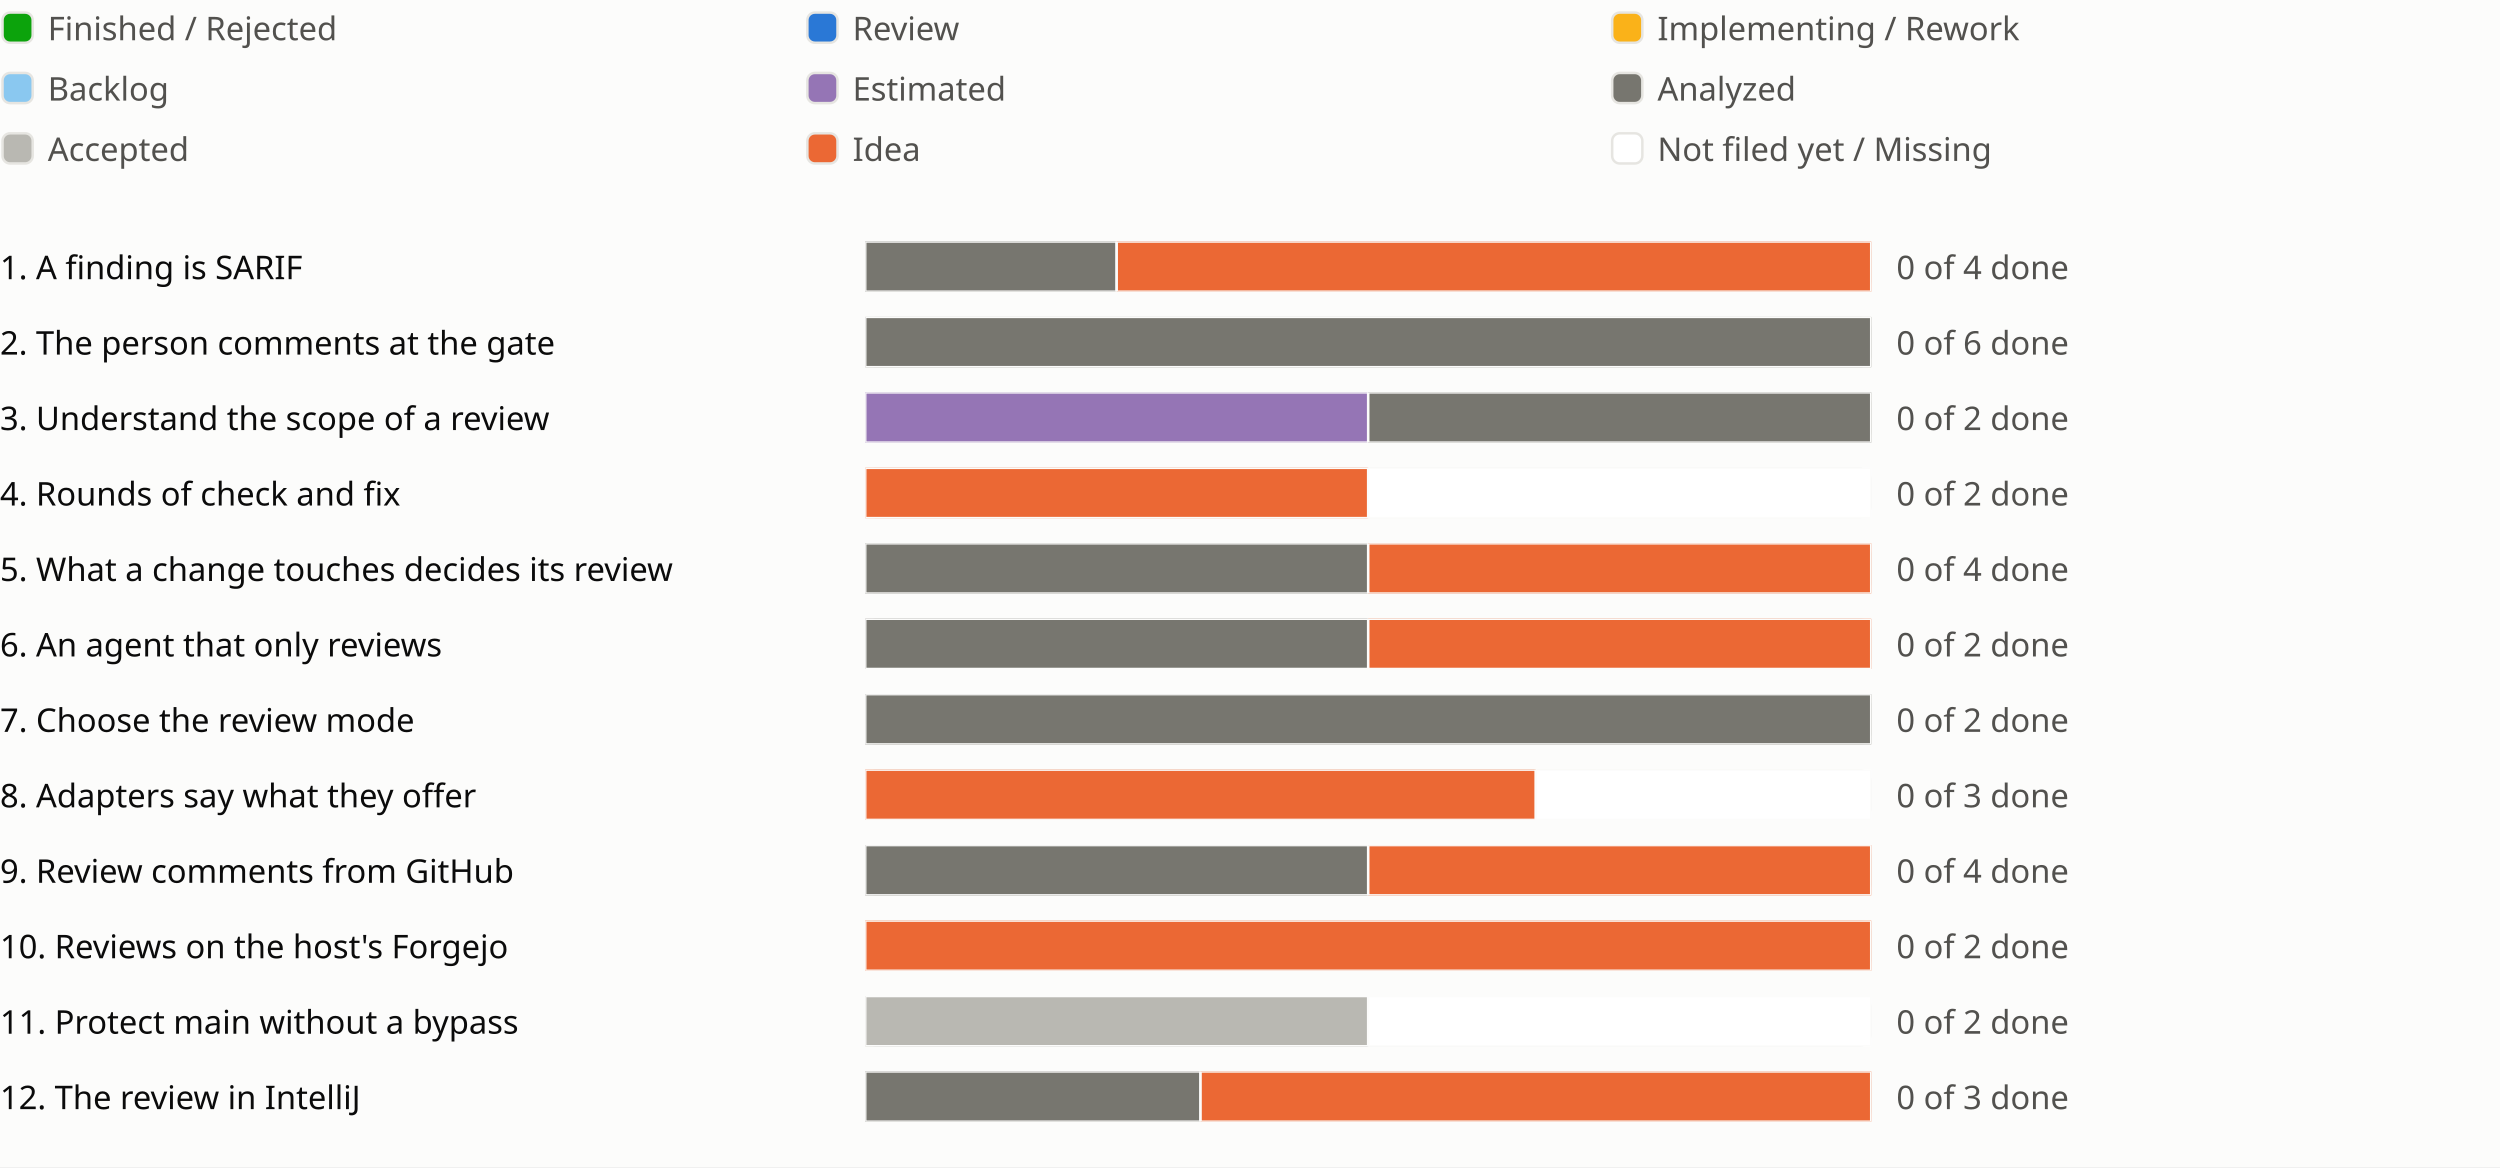
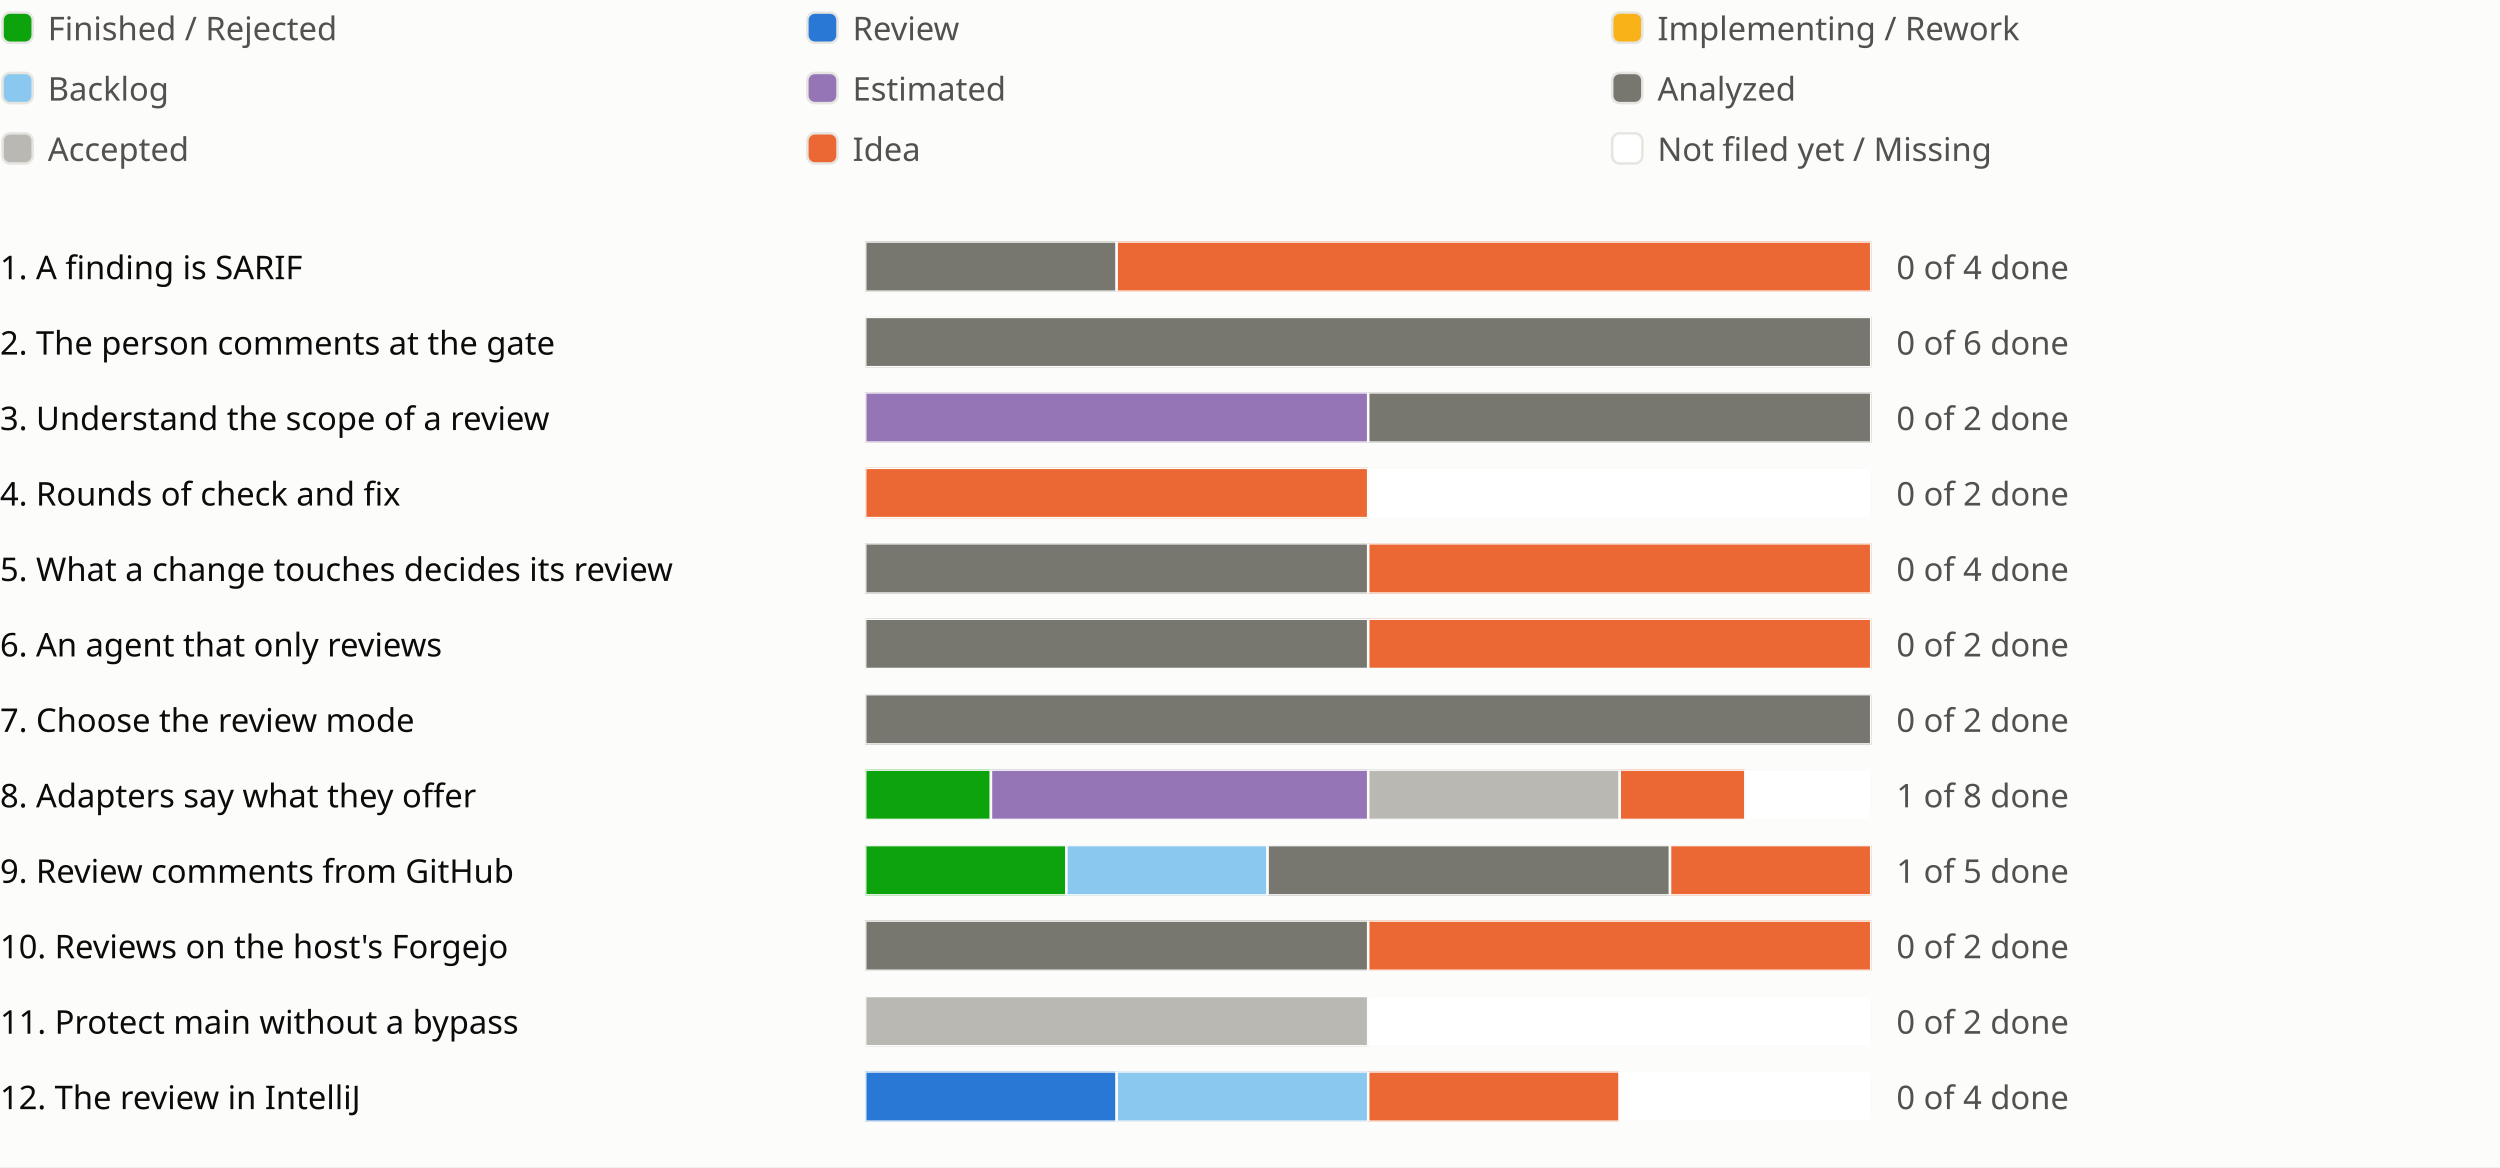
<svg xmlns="http://www.w3.org/2000/svg" viewBox="0 0 994 464" role="img" aria-label="Sprint progress for release 0.8">
  <style>
text{fill:#0b0b0b;font:13px system-ui,sans-serif}.legend{fill:#52514e}
@media (prefers-color-scheme:dark){text{fill:#f0efec}.legend{fill:#c3c2b7}.c-surface{fill:#1a1a19}.c-grid{fill:#383835}.c-backlog{fill:#80bee6}.c-estimated{fill:#b497cf}.c-analyzed{fill:#77766f}.c-accepted{fill:#aaa9a2}.c-review{fill:#3987e5}.c-idea{fill:#d95926}.c-new{fill:#1a1a19}}
</style>
  <rect width="100%" height="100%" fill="#fcfcfb" class="c-surface" />
  <g transform="translate(0 0)">
    <rect x="1" y="5" width="12" height="12" rx="3" fill="#0ca30c" class="c-done" stroke="#e6e5e1" />
    <text class="legend" x="19" y="16">Finished / Rejected</text>
  </g>
  <g transform="translate(320 0)">
    <rect x="1" y="5" width="12" height="12" rx="3" fill="#2a78d6" class="c-review" stroke="#e6e5e1" />
    <text class="legend" x="19" y="16">Review</text>
  </g>
  <g transform="translate(640 0)">
    <rect x="1" y="5" width="12" height="12" rx="3" fill="#fab219" class="c-impl" stroke="#e6e5e1" />
    <text class="legend" x="19" y="16">Implementing / Rework</text>
  </g>
  <g transform="translate(0 24)">
    <rect x="1" y="5" width="12" height="12" rx="3" fill="#8ac8f0" class="c-backlog" stroke="#e6e5e1" />
    <text class="legend" x="19" y="16">Backlog</text>
  </g>
  <g transform="translate(320 24)">
    <rect x="1" y="5" width="12" height="12" rx="3" fill="#9575b5" class="c-estimated" stroke="#e6e5e1" />
    <text class="legend" x="19" y="16">Estimated</text>
  </g>
  <g transform="translate(640 24)">
    <rect x="1" y="5" width="12" height="12" rx="3" fill="#77766f" class="c-analyzed" stroke="#e6e5e1" />
    <text class="legend" x="19" y="16">Analyzed</text>
  </g>
  <g transform="translate(0 48)">
    <rect x="1" y="5" width="12" height="12" rx="3" fill="#b9b8b2" class="c-accepted" stroke="#e6e5e1" />
    <text class="legend" x="19" y="16">Accepted</text>
  </g>
  <g transform="translate(320 48)">
    <rect x="1" y="5" width="12" height="12" rx="3" fill="#eb6834" class="c-idea" stroke="#e6e5e1" />
    <text class="legend" x="19" y="16">Idea</text>
  </g>
  <g transform="translate(640 48)">
    <rect x="1" y="5" width="12" height="12" rx="3" fill="#ffffff" class="c-new" stroke="#e6e5e1" />
    <text class="legend" x="19" y="16">Not filed yet / Missing</text>
  </g>
  <g transform="translate(0 94)">
    <text x="0" y="17">1. A finding is SARIF</text>
    <svg x="344" width="540" height="24" viewBox="0 0 540 24">
      <svg x="0" y="2" width="400" height="20" viewBox="0 0 400 20">
        <rect width="400" height="20" rx="4" fill="#e6e5e1" class="c-grid" />
        <rect x="0.0" width="100.0" height="20" fill="#77766f" class="c-analyzed" stroke="#fcfcfb" />
        <rect x="100.0" width="300.0" height="20" fill="#eb6834" class="c-idea" stroke="#fcfcfb" />
      </svg>
      <text class="legend" x="410" y="17">0 of 4 done</text>
    </svg>
    <text x="894" y="17" />
    <text x="918" y="17" />
    <text x="942" y="17" />
  </g>
  <g transform="translate(0 124)">
    <text x="0" y="17">2. The person comments at the gate</text>
    <svg x="344" width="540" height="24" viewBox="0 0 540 24">
      <svg x="0" y="2" width="400" height="20" viewBox="0 0 400 20">
        <rect width="400" height="20" rx="4" fill="#e6e5e1" class="c-grid" />
        <rect x="0.0" width="400.0" height="20" fill="#77766f" class="c-analyzed" stroke="#fcfcfb" />
      </svg>
      <text class="legend" x="410" y="17">0 of 6 done</text>
    </svg>
    <text x="894" y="17" />
    <text x="918" y="17" />
  </g>
  <g transform="translate(0 154)">
    <text x="0" y="17">3. Understand the scope of a review</text>
    <svg x="344" width="540" height="24" viewBox="0 0 540 24">
      <svg x="0" y="2" width="400" height="20" viewBox="0 0 400 20">
        <rect width="400" height="20" rx="4" fill="#e6e5e1" class="c-grid" />
        <rect x="0.0" width="200.0" height="20" fill="#9575b5" class="c-estimated" stroke="#fcfcfb" />
        <rect x="200.0" width="200.0" height="20" fill="#77766f" class="c-analyzed" stroke="#fcfcfb" />
      </svg>
      <text class="legend" x="410" y="17">0 of 2 done</text>
    </svg>
    <text x="894" y="17" />
  </g>
  <g transform="translate(0 184)">
    <text x="0" y="17">4. Rounds of check and fix</text>
    <svg x="344" width="540" height="24" viewBox="0 0 540 24">
      <svg x="0" y="2" width="400" height="20" viewBox="0 0 400 20">
        <rect width="400" height="20" rx="4" fill="#e6e5e1" class="c-grid" />
        <rect x="0.0" width="200.0" height="20" fill="#eb6834" class="c-idea" stroke="#fcfcfb" />
        <rect x="200.0" width="200.0" height="20" fill="#ffffff" class="c-new" stroke="#fcfcfb" />
      </svg>
      <text class="legend" x="410" y="17">0 of 2 done</text>
    </svg>
    <text x="894" y="17" />
    <text x="918" y="17" />
  </g>
  <g transform="translate(0 214)">
    <text x="0" y="17">5. What a change touches decides its review</text>
    <svg x="344" width="540" height="24" viewBox="0 0 540 24">
      <svg x="0" y="2" width="400" height="20" viewBox="0 0 400 20">
        <rect width="400" height="20" rx="4" fill="#e6e5e1" class="c-grid" />
        <rect x="0.0" width="200.0" height="20" fill="#77766f" class="c-analyzed" stroke="#fcfcfb" />
        <rect x="200.0" width="200.0" height="20" fill="#eb6834" class="c-idea" stroke="#fcfcfb" />
      </svg>
      <text class="legend" x="410" y="17">0 of 4 done</text>
    </svg>
    <text x="894" y="17" />
    <text x="918" y="17" />
  </g>
  <g transform="translate(0 244)">
    <text x="0" y="17">6. An agent that only reviews</text>
    <svg x="344" width="540" height="24" viewBox="0 0 540 24">
      <svg x="0" y="2" width="400" height="20" viewBox="0 0 400 20">
        <rect width="400" height="20" rx="4" fill="#e6e5e1" class="c-grid" />
        <rect x="0.0" width="200.0" height="20" fill="#77766f" class="c-analyzed" stroke="#fcfcfb" />
        <rect x="200.0" width="200.0" height="20" fill="#eb6834" class="c-idea" stroke="#fcfcfb" />
      </svg>
      <text class="legend" x="410" y="17">0 of 2 done</text>
    </svg>
    <text x="894" y="17" />
    <text x="918" y="17" />
  </g>
  <g transform="translate(0 274)">
    <text x="0" y="17">7. Choose the review mode</text>
    <svg x="344" width="540" height="24" viewBox="0 0 540 24">
      <svg x="0" y="2" width="400" height="20" viewBox="0 0 400 20">
        <rect width="400" height="20" rx="4" fill="#e6e5e1" class="c-grid" />
        <rect x="0.0" width="400.0" height="20" fill="#77766f" class="c-analyzed" stroke="#fcfcfb" />
      </svg>
      <text class="legend" x="410" y="17">0 of 2 done</text>
    </svg>
    <text x="894" y="17" />
  </g>
  <g transform="translate(0 304)">
    <text x="0" y="17">8. Adapters say what they offer</text>
    <svg x="344" width="540" height="24" viewBox="0 0 540 24">
      <svg x="0" y="2" width="400" height="20" viewBox="0 0 400 20">
        <rect width="400" height="20" rx="4" fill="#e6e5e1" class="c-grid" />
-         <rect x="0.0" width="266.667" height="20" fill="#eb6834" class="c-idea" stroke="#fcfcfb" />
-         <rect x="266.667" width="133.333" height="20" fill="#ffffff" class="c-new" stroke="#fcfcfb" />
-       </svg>
-       <text class="legend" x="410" y="17">0 of 3 done</text>
+         <rect x="0.0" width="50.0" height="20" fill="#0ca30c" class="c-done" stroke="#fcfcfb" />
+         <rect x="50.0" width="150.0" height="20" fill="#9575b5" class="c-estimated" stroke="#fcfcfb" />
+         <rect x="200.0" width="100.0" height="20" fill="#b9b8b2" class="c-accepted" stroke="#fcfcfb" />
+         <rect x="300.0" width="50.0" height="20" fill="#eb6834" class="c-idea" stroke="#fcfcfb" />
+         <rect x="350.0" width="50.0" height="20" fill="#ffffff" class="c-new" stroke="#fcfcfb" />
+       </svg>
+       <text class="legend" x="410" y="17">1 of 8 done</text>
    </svg>
    <text x="894" y="17" />
    <text x="918" y="17" />
    <text x="942" y="17" />
  </g>
  <g transform="translate(0 334)">
    <text x="0" y="17">9. Review comments from GitHub</text>
    <svg x="344" width="540" height="24" viewBox="0 0 540 24">
      <svg x="0" y="2" width="400" height="20" viewBox="0 0 400 20">
        <rect width="400" height="20" rx="4" fill="#e6e5e1" class="c-grid" />
+         <rect x="0.0" width="80.0" height="20" fill="#0ca30c" class="c-done" stroke="#fcfcfb" />
+         <rect x="80.0" width="80.0" height="20" fill="#8ac8f0" class="c-backlog" stroke="#fcfcfb" />
+         <rect x="160.0" width="160.0" height="20" fill="#77766f" class="c-analyzed" stroke="#fcfcfb" />
+         <rect x="320.0" width="80.0" height="20" fill="#eb6834" class="c-idea" stroke="#fcfcfb" />
+       </svg>
+       <text class="legend" x="410" y="17">1 of 5 done</text>
+     </svg>
+     <text x="894" y="17" />
+     <text x="918" y="17" />
+   </g>
+   <g transform="translate(0 364)">
+     <text x="0" y="17">10. Reviews on the host's Forgejo</text>
+     <svg x="344" width="540" height="24" viewBox="0 0 540 24">
+       <svg x="0" y="2" width="400" height="20" viewBox="0 0 400 20">
+         <rect width="400" height="20" rx="4" fill="#e6e5e1" class="c-grid" />
        <rect x="0.0" width="200.0" height="20" fill="#77766f" class="c-analyzed" stroke="#fcfcfb" />
        <rect x="200.0" width="200.0" height="20" fill="#eb6834" class="c-idea" stroke="#fcfcfb" />
      </svg>
-       <text class="legend" x="410" y="17">0 of 4 done</text>
-     </svg>
-     <text x="894" y="17" />
-     <text x="918" y="17" />
-   </g>
-   <g transform="translate(0 364)">
-     <text x="0" y="17">10. Reviews on the host's Forgejo</text>
-     <svg x="344" width="540" height="24" viewBox="0 0 540 24">
-       <svg x="0" y="2" width="400" height="20" viewBox="0 0 400 20">
-         <rect width="400" height="20" rx="4" fill="#e6e5e1" class="c-grid" />
-         <rect x="0.0" width="400.0" height="20" fill="#eb6834" class="c-idea" stroke="#fcfcfb" />
-       </svg>
      <text class="legend" x="410" y="17">0 of 2 done</text>
    </svg>
    <text x="894" y="17" />
    <text x="918" y="17" />
  </g>
  <g transform="translate(0 394)">
    <text x="0" y="17">11. Protect main without a bypass</text>
    <svg x="344" width="540" height="24" viewBox="0 0 540 24">
      <svg x="0" y="2" width="400" height="20" viewBox="0 0 400 20">
        <rect width="400" height="20" rx="4" fill="#e6e5e1" class="c-grid" />
        <rect x="0.0" width="200.0" height="20" fill="#b9b8b2" class="c-accepted" stroke="#fcfcfb" />
        <rect x="200.0" width="200.0" height="20" fill="#ffffff" class="c-new" stroke="#fcfcfb" />
      </svg>
      <text class="legend" x="410" y="17">0 of 2 done</text>
    </svg>
    <text x="894" y="17" />
  </g>
  <g transform="translate(0 424)">
    <text x="0" y="17">12. The review in IntelliJ</text>
    <svg x="344" width="540" height="24" viewBox="0 0 540 24">
      <svg x="0" y="2" width="400" height="20" viewBox="0 0 400 20">
        <rect width="400" height="20" rx="4" fill="#e6e5e1" class="c-grid" />
-         <rect x="0.0" width="133.333" height="20" fill="#77766f" class="c-analyzed" stroke="#fcfcfb" />
-         <rect x="133.333" width="266.667" height="20" fill="#eb6834" class="c-idea" stroke="#fcfcfb" />
-       </svg>
-       <text class="legend" x="410" y="17">0 of 3 done</text>
+         <rect x="0.0" width="100.0" height="20" fill="#2a78d6" class="c-review" stroke="#fcfcfb" />
+         <rect x="100.0" width="100.0" height="20" fill="#8ac8f0" class="c-backlog" stroke="#fcfcfb" />
+         <rect x="200.0" width="100.0" height="20" fill="#eb6834" class="c-idea" stroke="#fcfcfb" />
+         <rect x="300.0" width="100.0" height="20" fill="#ffffff" class="c-new" stroke="#fcfcfb" />
+       </svg>
+       <text class="legend" x="410" y="17">0 of 4 done</text>
    </svg>
    <text x="894" y="17" />
    <text x="918" y="17" />
  </g>
</svg>
